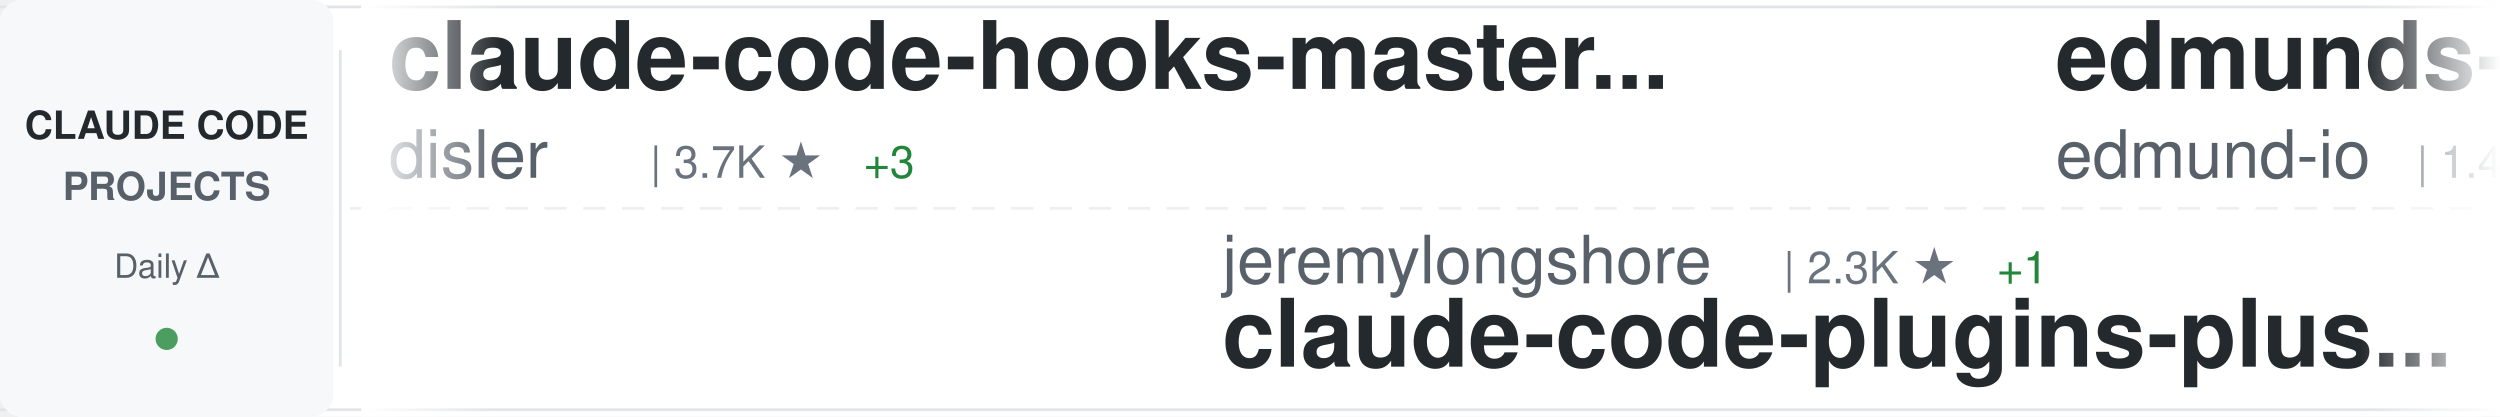
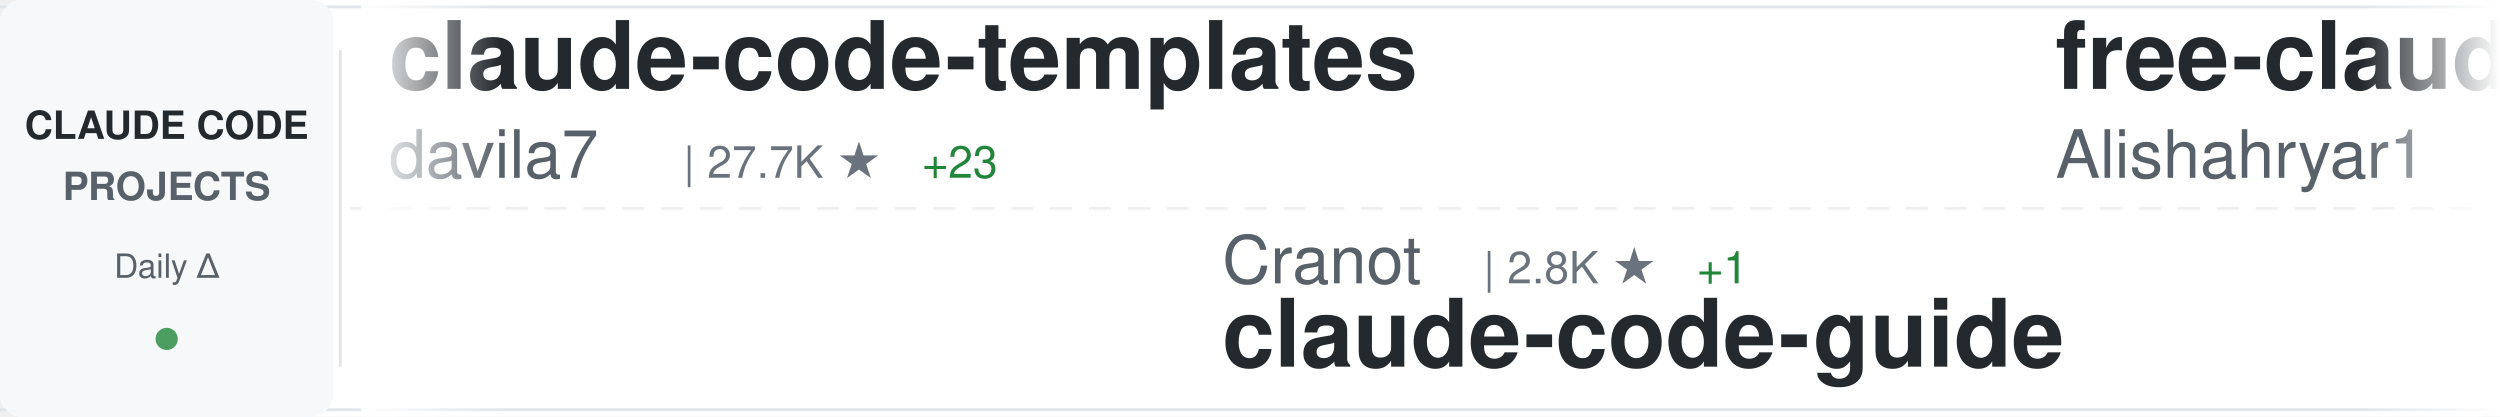
<svg xmlns="http://www.w3.org/2000/svg" width="900" height="150">
  <defs>
    <linearGradient id="awesomeLeftFade" x1="0%" y1="0%" x2="100%" y2="0%">
      <stop offset="0%" style="stop-color:#ffffff;stop-opacity:1" />
      <stop offset="100%" style="stop-color:#ffffff;stop-opacity:0" />
    </linearGradient>
    <linearGradient id="awesomeRightFade" x1="0%" y1="0%" x2="100%" y2="0%">
      <stop offset="0%" style="stop-color:#ffffff;stop-opacity:0" />
      <stop offset="100%" style="stop-color:#ffffff;stop-opacity:1" />
    </linearGradient>
  </defs>
  <rect width="900" height="150" fill="#ffffff" rx="8" />
  <rect x="0" y="2" width="900" height="1" fill="#e1e4e8" />
  <rect x="0" y="147" width="900" height="1" fill="#e1e4e8" />
  <line x1="0" y1="75" x2="900" y2="75" stroke="#e1e4e8" stroke-width="1" stroke-dasharray="8 6" opacity="0.6" />
  <rect x="0" y="0" width="120" height="150" fill="#f6f8fa" rx="8" />
  <text x="60" y="50" font-family="-apple-system, BlinkMacSystemFont, 'Segoe UI', Helvetica, Arial, sans-serif" font-size="14" font-weight="600" fill="#24292e" text-anchor="middle">CLAUDE CODE</text>
  <text x="60" y="72" font-family="-apple-system, BlinkMacSystemFont, 'Segoe UI', Helvetica, Arial, sans-serif" font-size="14" font-weight="600" fill="#586069" text-anchor="middle">PROJECTS</text>
  <text x="60" y="100" font-family="-apple-system, BlinkMacSystemFont, 'Segoe UI', Helvetica, Arial, sans-serif" font-size="12" font-weight="500" fill="#586069" text-anchor="middle">Daily Δ</text>
  <circle cx="60" cy="122" r="4" fill="#22863a" opacity="0.8" />
  <rect x="122" y="18" width="1" height="114" fill="#e1e4e8" />
  <clipPath id="awesomeTickerClip">
    <rect x="130" y="0" width="770" height="150" />
  </clipPath>
  <g clip-path="url(#awesomeTickerClip)">
    <g id="awesomeTickerItems">
      <animateTransform attributeName="transform" attributeType="XML" type="translate" from="0 0" to="-3000 0" dur="54s" repeatCount="indefinite" />
      <g transform="translate(0, 0)">
-         <text x="140" y="32" font-family="-apple-system, BlinkMacSystemFont, 'Segoe UI', Helvetica, Arial, sans-serif" font-size="34" font-weight="600" fill="#24292e">claude-code-hooks-master...</text>
-         <text x="140" y="64" font-family="-apple-system, BlinkMacSystemFont, 'Segoe UI', Helvetica, Arial, sans-serif" font-size="24" font-weight="400" fill="#586069">disler</text>
-         <text x="234" y="64" font-family="-apple-system, BlinkMacSystemFont, 'Segoe UI', Helvetica, Arial, sans-serif" font-size="16" font-weight="500" fill="#6a737d">| 3.7K ★</text>
-         <text x="311" y="64" font-family="-apple-system, BlinkMacSystemFont, 'Segoe UI', Helvetica, Arial, sans-serif" font-size="16" font-weight="500" fill="#22863a"> +3</text>
+         <text x="140" y="32" font-family="-apple-system, BlinkMacSystemFont, 'Segoe UI', Helvetica, Arial, sans-serif" font-size="34" font-weight="600" fill="#24292e">claude-code-templates</text>
+         <text x="140" y="64" font-family="-apple-system, BlinkMacSystemFont, 'Segoe UI', Helvetica, Arial, sans-serif" font-size="24" font-weight="400" fill="#586069">davila7</text>
+         <text x="246" y="64" font-family="-apple-system, BlinkMacSystemFont, 'Segoe UI', Helvetica, Arial, sans-serif" font-size="16" font-weight="500" fill="#6a737d">| 27.7K ★</text>
+         <text x="332" y="64" font-family="-apple-system, BlinkMacSystemFont, 'Segoe UI', Helvetica, Arial, sans-serif" font-size="16" font-weight="500" fill="#22863a"> +23</text>
      </g>
      <g transform="translate(300, 0)">
-         <text x="140" y="102" font-family="-apple-system, BlinkMacSystemFont, 'Segoe UI', Helvetica, Arial, sans-serif" font-size="24" font-weight="400" fill="#586069">jeremylongshore</text>
-         <text x="342" y="102" font-family="-apple-system, BlinkMacSystemFont, 'Segoe UI', Helvetica, Arial, sans-serif" font-size="16" font-weight="500" fill="#6a737d">| 2.3K ★</text>
-         <text x="419" y="102" font-family="-apple-system, BlinkMacSystemFont, 'Segoe UI', Helvetica, Arial, sans-serif" font-size="16" font-weight="500" fill="#22863a"> +1</text>
-         <text x="140" y="132" font-family="-apple-system, BlinkMacSystemFont, 'Segoe UI', Helvetica, Arial, sans-serif" font-size="34" font-weight="600" fill="#24292e">claude-code-plugins-plus...</text>
+         <text x="140" y="102" font-family="-apple-system, BlinkMacSystemFont, 'Segoe UI', Helvetica, Arial, sans-serif" font-size="24" font-weight="400" fill="#586069">Cranot</text>
+         <text x="234" y="102" font-family="-apple-system, BlinkMacSystemFont, 'Segoe UI', Helvetica, Arial, sans-serif" font-size="16" font-weight="500" fill="#6a737d">| 2.8K ★</text>
+         <text x="311" y="102" font-family="-apple-system, BlinkMacSystemFont, 'Segoe UI', Helvetica, Arial, sans-serif" font-size="16" font-weight="500" fill="#22863a"> +1</text>
+         <text x="140" y="132" font-family="-apple-system, BlinkMacSystemFont, 'Segoe UI', Helvetica, Arial, sans-serif" font-size="34" font-weight="600" fill="#24292e">claude-code-guide</text>
      </g>
      <g transform="translate(600, 0)">
-         <text x="140" y="32" font-family="-apple-system, BlinkMacSystemFont, 'Segoe UI', Helvetica, Arial, sans-serif" font-size="34" font-weight="600" fill="#24292e">edmunds-claude-code</text>
-         <text x="140" y="64" font-family="-apple-system, BlinkMacSystemFont, 'Segoe UI', Helvetica, Arial, sans-serif" font-size="24" font-weight="400" fill="#586069">edmund-io</text>
-         <text x="270" y="64" font-family="-apple-system, BlinkMacSystemFont, 'Segoe UI', Helvetica, Arial, sans-serif" font-size="16" font-weight="500" fill="#6a737d">| 1.4K ★</text>
-         <text x="347" y="64" font-family="-apple-system, BlinkMacSystemFont, 'Segoe UI', Helvetica, Arial, sans-serif" font-size="16" font-weight="500" fill="#22863a"> +1</text>
+         <text x="140" y="32" font-family="-apple-system, BlinkMacSystemFont, 'Segoe UI', Helvetica, Arial, sans-serif" font-size="34" font-weight="600" fill="#24292e">free-claude-code</text>
+         <text x="140" y="64" font-family="-apple-system, BlinkMacSystemFont, 'Segoe UI', Helvetica, Arial, sans-serif" font-size="24" font-weight="400" fill="#586069">Alishahryar1</text>
+         <text x="306" y="64" font-family="-apple-system, BlinkMacSystemFont, 'Segoe UI', Helvetica, Arial, sans-serif" font-size="16" font-weight="500" fill="#6a737d">| 32.0K ★</text>
+         <text x="392" y="64" font-family="-apple-system, BlinkMacSystemFont, 'Segoe UI', Helvetica, Arial, sans-serif" font-size="16" font-weight="500" fill="#22863a"> +247</text>
      </g>
      <g transform="translate(900, 0)">
-         <text x="140" y="102" font-family="-apple-system, BlinkMacSystemFont, 'Segoe UI', Helvetica, Arial, sans-serif" font-size="24" font-weight="400" fill="#586069">Yuyz0112</text>
-         <text x="258" y="102" font-family="-apple-system, BlinkMacSystemFont, 'Segoe UI', Helvetica, Arial, sans-serif" font-size="16" font-weight="500" fill="#6a737d">| 2.4K ★</text>
-         <text x="335" y="102" font-family="-apple-system, BlinkMacSystemFont, 'Segoe UI', Helvetica, Arial, sans-serif" font-size="16" font-weight="500" fill="#22863a"> +1</text>
-         <text x="140" y="132" font-family="-apple-system, BlinkMacSystemFont, 'Segoe UI', Helvetica, Arial, sans-serif" font-size="34" font-weight="600" fill="#24292e">claude-code-reverse</text>
+         <text x="140" y="102" font-family="-apple-system, BlinkMacSystemFont, 'Segoe UI', Helvetica, Arial, sans-serif" font-size="24" font-weight="400" fill="#586069">musistudio</text>
+         <text x="282" y="102" font-family="-apple-system, BlinkMacSystemFont, 'Segoe UI', Helvetica, Arial, sans-serif" font-size="16" font-weight="500" fill="#6a737d">| 34.7K ★</text>
+         <text x="368" y="102" font-family="-apple-system, BlinkMacSystemFont, 'Segoe UI', Helvetica, Arial, sans-serif" font-size="16" font-weight="500" fill="#22863a"> +35</text>
+         <text x="140" y="132" font-family="-apple-system, BlinkMacSystemFont, 'Segoe UI', Helvetica, Arial, sans-serif" font-size="34" font-weight="600" fill="#24292e">claude-code-router</text>
      </g>
      <g transform="translate(1200, 0)">
-         <text x="140" y="32" font-family="-apple-system, BlinkMacSystemFont, 'Segoe UI', Helvetica, Arial, sans-serif" font-size="34" font-weight="600" fill="#24292e">claude-code-source</text>
-         <text x="140" y="64" font-family="-apple-system, BlinkMacSystemFont, 'Segoe UI', Helvetica, Arial, sans-serif" font-size="24" font-weight="400" fill="#586069">hangsman</text>
-         <text x="258" y="64" font-family="-apple-system, BlinkMacSystemFont, 'Segoe UI', Helvetica, Arial, sans-serif" font-size="16" font-weight="500" fill="#6a737d">| 781 ★</text>
+         <text x="140" y="32" font-family="-apple-system, BlinkMacSystemFont, 'Segoe UI', Helvetica, Arial, sans-serif" font-size="34" font-weight="600" fill="#24292e">collection-claude-code-s...</text>
+         <text x="140" y="64" font-family="-apple-system, BlinkMacSystemFont, 'Segoe UI', Helvetica, Arial, sans-serif" font-size="24" font-weight="400" fill="#586069">chauncygu</text>
+         <text x="270" y="64" font-family="-apple-system, BlinkMacSystemFont, 'Segoe UI', Helvetica, Arial, sans-serif" font-size="16" font-weight="500" fill="#6a737d">| 2.6K ★</text>
+         <text x="347" y="64" font-family="-apple-system, BlinkMacSystemFont, 'Segoe UI', Helvetica, Arial, sans-serif" font-size="16" font-weight="500" fill="#22863a"> +7</text>
      </g>
      <g transform="translate(1500, 0)">
-         <text x="140" y="102" font-family="-apple-system, BlinkMacSystemFont, 'Segoe UI', Helvetica, Arial, sans-serif" font-size="24" font-weight="400" fill="#586069">fazxes</text>
-         <text x="234" y="102" font-family="-apple-system, BlinkMacSystemFont, 'Segoe UI', Helvetica, Arial, sans-serif" font-size="16" font-weight="500" fill="#6a737d">| 219 ★</text>
-         <text x="302" y="102" font-family="-apple-system, BlinkMacSystemFont, 'Segoe UI', Helvetica, Arial, sans-serif" font-size="16" font-weight="500" fill="#22863a"> +1</text>
-         <text x="140" y="132" font-family="-apple-system, BlinkMacSystemFont, 'Segoe UI', Helvetica, Arial, sans-serif" font-size="34" font-weight="600" fill="#24292e">Claude-code</text>
+         <text x="140" y="102" font-family="-apple-system, BlinkMacSystemFont, 'Segoe UI', Helvetica, Arial, sans-serif" font-size="24" font-weight="400" fill="#586069">anthropics</text>
+         <text x="282" y="102" font-family="-apple-system, BlinkMacSystemFont, 'Segoe UI', Helvetica, Arial, sans-serif" font-size="16" font-weight="500" fill="#6a737d">| 4.9K ★</text>
+         <text x="359" y="102" font-family="-apple-system, BlinkMacSystemFont, 'Segoe UI', Helvetica, Arial, sans-serif" font-size="16" font-weight="500" fill="#22863a"> +10</text>
+         <text x="140" y="132" font-family="-apple-system, BlinkMacSystemFont, 'Segoe UI', Helvetica, Arial, sans-serif" font-size="34" font-weight="600" fill="#24292e">claude-code-security-rev...</text>
      </g>
      <g transform="translate(1800, 0)">
-         <text x="140" y="32" font-family="-apple-system, BlinkMacSystemFont, 'Segoe UI', Helvetica, Arial, sans-serif" font-size="34" font-weight="600" fill="#24292e">claude-code-source</text>
-         <text x="140" y="64" font-family="-apple-system, BlinkMacSystemFont, 'Segoe UI', Helvetica, Arial, sans-serif" font-size="24" font-weight="400" fill="#586069">JrCx7scC</text>
-         <text x="258" y="64" font-family="-apple-system, BlinkMacSystemFont, 'Segoe UI', Helvetica, Arial, sans-serif" font-size="16" font-weight="500" fill="#6a737d">| 369 ★</text>
+         <text x="140" y="32" font-family="-apple-system, BlinkMacSystemFont, 'Segoe UI', Helvetica, Arial, sans-serif" font-size="34" font-weight="600" fill="#24292e">awesome-claude-code-tool...</text>
+         <text x="140" y="64" font-family="-apple-system, BlinkMacSystemFont, 'Segoe UI', Helvetica, Arial, sans-serif" font-size="24" font-weight="400" fill="#586069">rohitg00</text>
+         <text x="258" y="64" font-family="-apple-system, BlinkMacSystemFont, 'Segoe UI', Helvetica, Arial, sans-serif" font-size="16" font-weight="500" fill="#6a737d">| 1.9K ★</text>
+         <text x="335" y="64" font-family="-apple-system, BlinkMacSystemFont, 'Segoe UI', Helvetica, Arial, sans-serif" font-size="16" font-weight="500" fill="#22863a"> +8</text>
      </g>
      <g transform="translate(2100, 0)">
-         <text x="140" y="102" font-family="-apple-system, BlinkMacSystemFont, 'Segoe UI', Helvetica, Arial, sans-serif" font-size="24" font-weight="400" fill="#586069">ponponon</text>
-         <text x="258" y="102" font-family="-apple-system, BlinkMacSystemFont, 'Segoe UI', Helvetica, Arial, sans-serif" font-size="16" font-weight="500" fill="#6a737d">| 2.3K ★</text>
-         <text x="140" y="132" font-family="-apple-system, BlinkMacSystemFont, 'Segoe UI', Helvetica, Arial, sans-serif" font-size="34" font-weight="600" fill="#24292e">claude_code_src</text>
+         <text x="140" y="102" font-family="-apple-system, BlinkMacSystemFont, 'Segoe UI', Helvetica, Arial, sans-serif" font-size="24" font-weight="400" fill="#586069">nanocoai</text>
+         <text x="258" y="102" font-family="-apple-system, BlinkMacSystemFont, 'Segoe UI', Helvetica, Arial, sans-serif" font-size="16" font-weight="500" fill="#6a737d">| 29.7K ★</text>
+         <text x="344" y="102" font-family="-apple-system, BlinkMacSystemFont, 'Segoe UI', Helvetica, Arial, sans-serif" font-size="16" font-weight="500" fill="#22863a"> +41</text>
+         <text x="140" y="132" font-family="-apple-system, BlinkMacSystemFont, 'Segoe UI', Helvetica, Arial, sans-serif" font-size="34" font-weight="600" fill="#24292e">nanoclaw</text>
      </g>
      <g transform="translate(2400, 0)">
-         <text x="140" y="32" font-family="-apple-system, BlinkMacSystemFont, 'Segoe UI', Helvetica, Arial, sans-serif" font-size="34" font-weight="600" fill="#24292e">claude-code-book</text>
-         <text x="140" y="64" font-family="-apple-system, BlinkMacSystemFont, 'Segoe UI', Helvetica, Arial, sans-serif" font-size="24" font-weight="400" fill="#586069">lintsinghua</text>
-         <text x="294" y="64" font-family="-apple-system, BlinkMacSystemFont, 'Segoe UI', Helvetica, Arial, sans-serif" font-size="16" font-weight="500" fill="#6a737d">| 3.5K ★</text>
-         <text x="371" y="64" font-family="-apple-system, BlinkMacSystemFont, 'Segoe UI', Helvetica, Arial, sans-serif" font-size="16" font-weight="500" fill="#22863a"> +12</text>
+         <text x="140" y="32" font-family="-apple-system, BlinkMacSystemFont, 'Segoe UI', Helvetica, Arial, sans-serif" font-size="34" font-weight="600" fill="#24292e">Claude-Code-Source-Study</text>
+         <text x="140" y="64" font-family="-apple-system, BlinkMacSystemFont, 'Segoe UI', Helvetica, Arial, sans-serif" font-size="24" font-weight="400" fill="#586069">luyao618</text>
+         <text x="258" y="64" font-family="-apple-system, BlinkMacSystemFont, 'Segoe UI', Helvetica, Arial, sans-serif" font-size="16" font-weight="500" fill="#6a737d">| 1.5K ★</text>
+         <text x="335" y="64" font-family="-apple-system, BlinkMacSystemFont, 'Segoe UI', Helvetica, Arial, sans-serif" font-size="16" font-weight="500" fill="#22863a"> +13</text>
      </g>
      <g transform="translate(2700, 0)">
-         <text x="140" y="102" font-family="-apple-system, BlinkMacSystemFont, 'Segoe UI', Helvetica, Arial, sans-serif" font-size="24" font-weight="400" fill="#586069">kodu-ai</text>
-         <text x="246" y="102" font-family="-apple-system, BlinkMacSystemFont, 'Segoe UI', Helvetica, Arial, sans-serif" font-size="16" font-weight="500" fill="#6a737d">| 5.3K ★</text>
-         <text x="140" y="132" font-family="-apple-system, BlinkMacSystemFont, 'Segoe UI', Helvetica, Arial, sans-serif" font-size="34" font-weight="600" fill="#24292e">claude-coder</text>
+         <text x="140" y="102" font-family="-apple-system, BlinkMacSystemFont, 'Segoe UI', Helvetica, Arial, sans-serif" font-size="24" font-weight="400" fill="#586069">repowise-dev</text>
+         <text x="306" y="102" font-family="-apple-system, BlinkMacSystemFont, 'Segoe UI', Helvetica, Arial, sans-serif" font-size="16" font-weight="500" fill="#6a737d">| 1.1K ★</text>
+         <text x="383" y="102" font-family="-apple-system, BlinkMacSystemFont, 'Segoe UI', Helvetica, Arial, sans-serif" font-size="16" font-weight="500" fill="#22863a"> +2</text>
+         <text x="140" y="132" font-family="-apple-system, BlinkMacSystemFont, 'Segoe UI', Helvetica, Arial, sans-serif" font-size="34" font-weight="600" fill="#24292e">claude-code-prompts</text>
      </g>
      <g transform="translate(3000, 0)">
-         <text x="140" y="32" font-family="-apple-system, BlinkMacSystemFont, 'Segoe UI', Helvetica, Arial, sans-serif" font-size="34" font-weight="600" fill="#24292e">claude-code-hooks-master...</text>
-         <text x="140" y="64" font-family="-apple-system, BlinkMacSystemFont, 'Segoe UI', Helvetica, Arial, sans-serif" font-size="24" font-weight="400" fill="#586069">disler</text>
-         <text x="234" y="64" font-family="-apple-system, BlinkMacSystemFont, 'Segoe UI', Helvetica, Arial, sans-serif" font-size="16" font-weight="500" fill="#6a737d">| 3.7K ★</text>
-         <text x="311" y="64" font-family="-apple-system, BlinkMacSystemFont, 'Segoe UI', Helvetica, Arial, sans-serif" font-size="16" font-weight="500" fill="#22863a"> +3</text>
+         <text x="140" y="32" font-family="-apple-system, BlinkMacSystemFont, 'Segoe UI', Helvetica, Arial, sans-serif" font-size="34" font-weight="600" fill="#24292e">claude-code-templates</text>
+         <text x="140" y="64" font-family="-apple-system, BlinkMacSystemFont, 'Segoe UI', Helvetica, Arial, sans-serif" font-size="24" font-weight="400" fill="#586069">davila7</text>
+         <text x="246" y="64" font-family="-apple-system, BlinkMacSystemFont, 'Segoe UI', Helvetica, Arial, sans-serif" font-size="16" font-weight="500" fill="#6a737d">| 27.7K ★</text>
+         <text x="332" y="64" font-family="-apple-system, BlinkMacSystemFont, 'Segoe UI', Helvetica, Arial, sans-serif" font-size="16" font-weight="500" fill="#22863a"> +23</text>
      </g>
      <g transform="translate(3300, 0)">
-         <text x="140" y="102" font-family="-apple-system, BlinkMacSystemFont, 'Segoe UI', Helvetica, Arial, sans-serif" font-size="24" font-weight="400" fill="#586069">jeremylongshore</text>
-         <text x="342" y="102" font-family="-apple-system, BlinkMacSystemFont, 'Segoe UI', Helvetica, Arial, sans-serif" font-size="16" font-weight="500" fill="#6a737d">| 2.3K ★</text>
-         <text x="419" y="102" font-family="-apple-system, BlinkMacSystemFont, 'Segoe UI', Helvetica, Arial, sans-serif" font-size="16" font-weight="500" fill="#22863a"> +1</text>
-         <text x="140" y="132" font-family="-apple-system, BlinkMacSystemFont, 'Segoe UI', Helvetica, Arial, sans-serif" font-size="34" font-weight="600" fill="#24292e">claude-code-plugins-plus...</text>
+         <text x="140" y="102" font-family="-apple-system, BlinkMacSystemFont, 'Segoe UI', Helvetica, Arial, sans-serif" font-size="24" font-weight="400" fill="#586069">Cranot</text>
+         <text x="234" y="102" font-family="-apple-system, BlinkMacSystemFont, 'Segoe UI', Helvetica, Arial, sans-serif" font-size="16" font-weight="500" fill="#6a737d">| 2.8K ★</text>
+         <text x="311" y="102" font-family="-apple-system, BlinkMacSystemFont, 'Segoe UI', Helvetica, Arial, sans-serif" font-size="16" font-weight="500" fill="#22863a"> +1</text>
+         <text x="140" y="132" font-family="-apple-system, BlinkMacSystemFont, 'Segoe UI', Helvetica, Arial, sans-serif" font-size="34" font-weight="600" fill="#24292e">claude-code-guide</text>
      </g>
      <g transform="translate(3600, 0)">
-         <text x="140" y="32" font-family="-apple-system, BlinkMacSystemFont, 'Segoe UI', Helvetica, Arial, sans-serif" font-size="34" font-weight="600" fill="#24292e">edmunds-claude-code</text>
-         <text x="140" y="64" font-family="-apple-system, BlinkMacSystemFont, 'Segoe UI', Helvetica, Arial, sans-serif" font-size="24" font-weight="400" fill="#586069">edmund-io</text>
-         <text x="270" y="64" font-family="-apple-system, BlinkMacSystemFont, 'Segoe UI', Helvetica, Arial, sans-serif" font-size="16" font-weight="500" fill="#6a737d">| 1.4K ★</text>
-         <text x="347" y="64" font-family="-apple-system, BlinkMacSystemFont, 'Segoe UI', Helvetica, Arial, sans-serif" font-size="16" font-weight="500" fill="#22863a"> +1</text>
+         <text x="140" y="32" font-family="-apple-system, BlinkMacSystemFont, 'Segoe UI', Helvetica, Arial, sans-serif" font-size="34" font-weight="600" fill="#24292e">free-claude-code</text>
+         <text x="140" y="64" font-family="-apple-system, BlinkMacSystemFont, 'Segoe UI', Helvetica, Arial, sans-serif" font-size="24" font-weight="400" fill="#586069">Alishahryar1</text>
+         <text x="306" y="64" font-family="-apple-system, BlinkMacSystemFont, 'Segoe UI', Helvetica, Arial, sans-serif" font-size="16" font-weight="500" fill="#6a737d">| 32.0K ★</text>
+         <text x="392" y="64" font-family="-apple-system, BlinkMacSystemFont, 'Segoe UI', Helvetica, Arial, sans-serif" font-size="16" font-weight="500" fill="#22863a"> +247</text>
      </g>
      <g transform="translate(3900, 0)">
-         <text x="140" y="102" font-family="-apple-system, BlinkMacSystemFont, 'Segoe UI', Helvetica, Arial, sans-serif" font-size="24" font-weight="400" fill="#586069">Yuyz0112</text>
-         <text x="258" y="102" font-family="-apple-system, BlinkMacSystemFont, 'Segoe UI', Helvetica, Arial, sans-serif" font-size="16" font-weight="500" fill="#6a737d">| 2.4K ★</text>
-         <text x="335" y="102" font-family="-apple-system, BlinkMacSystemFont, 'Segoe UI', Helvetica, Arial, sans-serif" font-size="16" font-weight="500" fill="#22863a"> +1</text>
-         <text x="140" y="132" font-family="-apple-system, BlinkMacSystemFont, 'Segoe UI', Helvetica, Arial, sans-serif" font-size="34" font-weight="600" fill="#24292e">claude-code-reverse</text>
+         <text x="140" y="102" font-family="-apple-system, BlinkMacSystemFont, 'Segoe UI', Helvetica, Arial, sans-serif" font-size="24" font-weight="400" fill="#586069">musistudio</text>
+         <text x="282" y="102" font-family="-apple-system, BlinkMacSystemFont, 'Segoe UI', Helvetica, Arial, sans-serif" font-size="16" font-weight="500" fill="#6a737d">| 34.7K ★</text>
+         <text x="368" y="102" font-family="-apple-system, BlinkMacSystemFont, 'Segoe UI', Helvetica, Arial, sans-serif" font-size="16" font-weight="500" fill="#22863a"> +35</text>
+         <text x="140" y="132" font-family="-apple-system, BlinkMacSystemFont, 'Segoe UI', Helvetica, Arial, sans-serif" font-size="34" font-weight="600" fill="#24292e">claude-code-router</text>
      </g>
    </g>
  </g>
  <rect x="130" y="0" width="50" height="150" fill="url(#awesomeLeftFade)" />
  <rect x="850" y="0" width="50" height="150" fill="url(#awesomeRightFade)" />
</svg>
